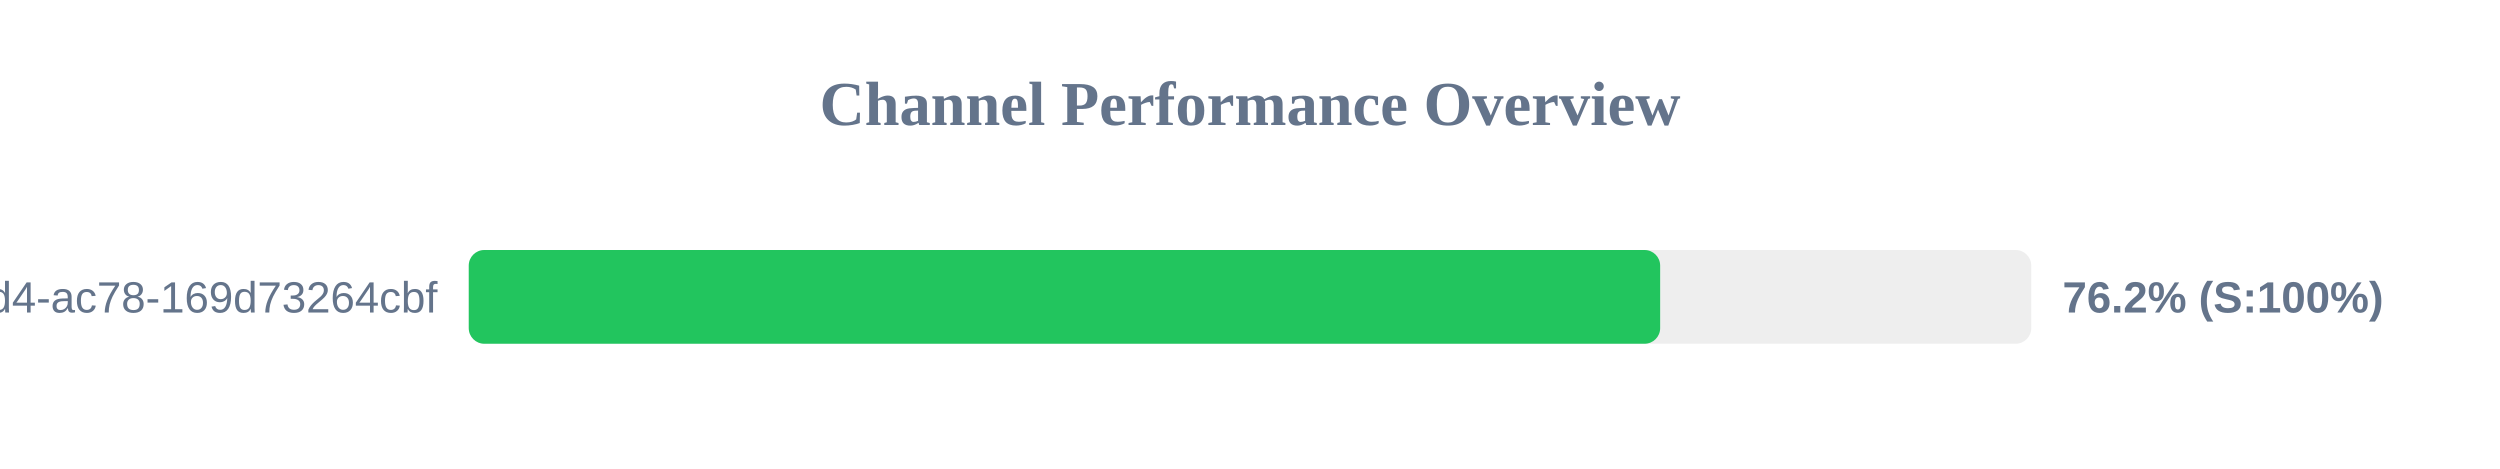
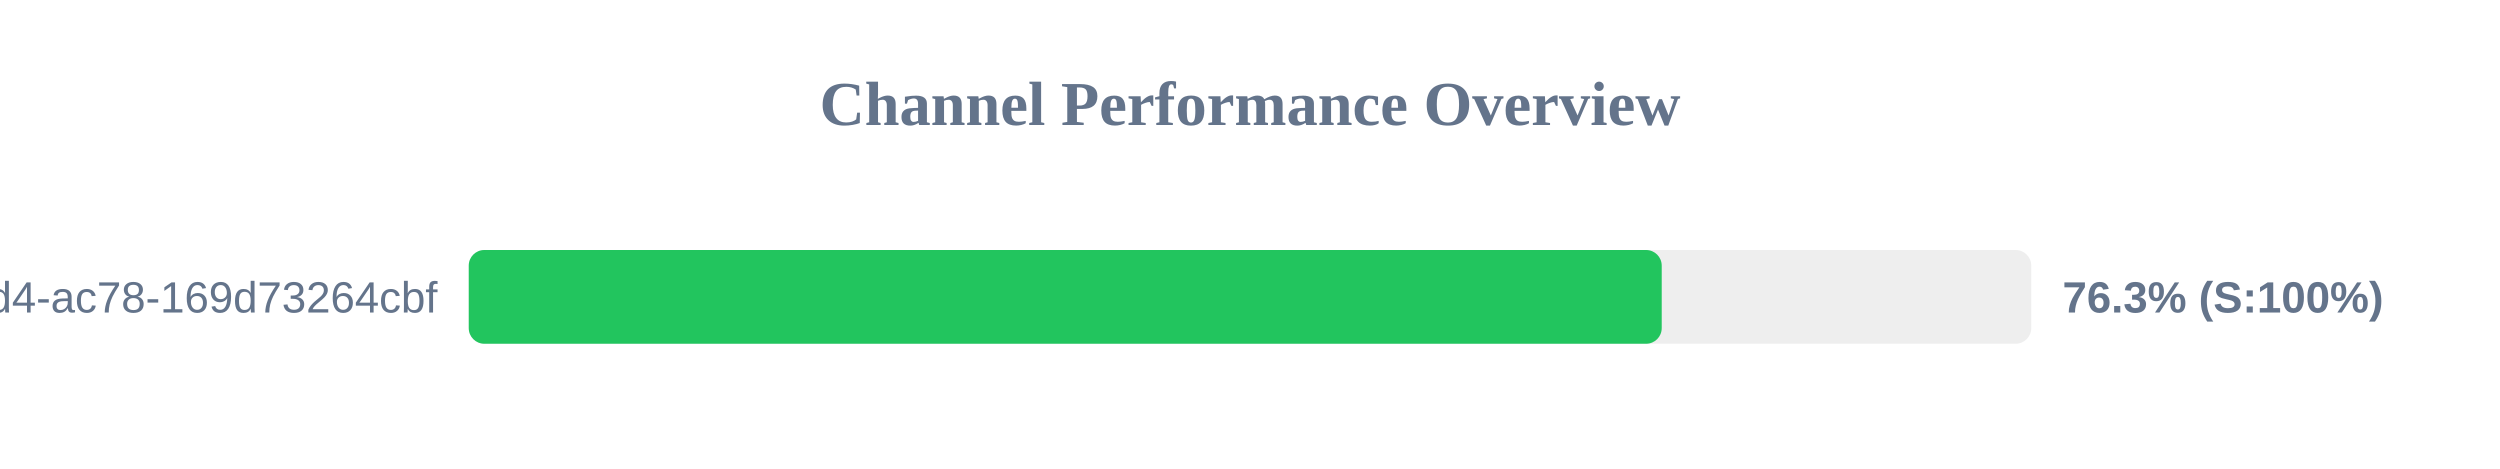
<svg xmlns="http://www.w3.org/2000/svg" width="800" height="150" version="1.1">
  <style>
        .row { font: 14px Arial; fill: #64748b; }
        .score { font: bold 14px Arial; fill: #64748b; }
    </style>
  <text x="400" y="40" text-anchor="middle" font-size="20px" font-weight="bold" fill="#64748b">Channel Performance Overview</text>
  <rect x="150" y="80" width="500" height="30" fill="#eee" rx="5" />
-   <rect x="150" y="80" width="381.25" height="30" fill="#22c55e" rx="5" />
+   <rect x="150" y="80" width="381.75" height="30" fill="#22c55e" rx="5" />
  <text x="140" y="100" text-anchor="end" class="row">?uuid=48c2c901-72e6-46d4-ac78-169d73264cbf</text>
-   <text x="660" y="100" text-anchor="start" class="score">76.2% (S:100%)</text>
+   <text x="660" y="100" text-anchor="start" class="score">76.3% (S:100%)</text>
</svg>
